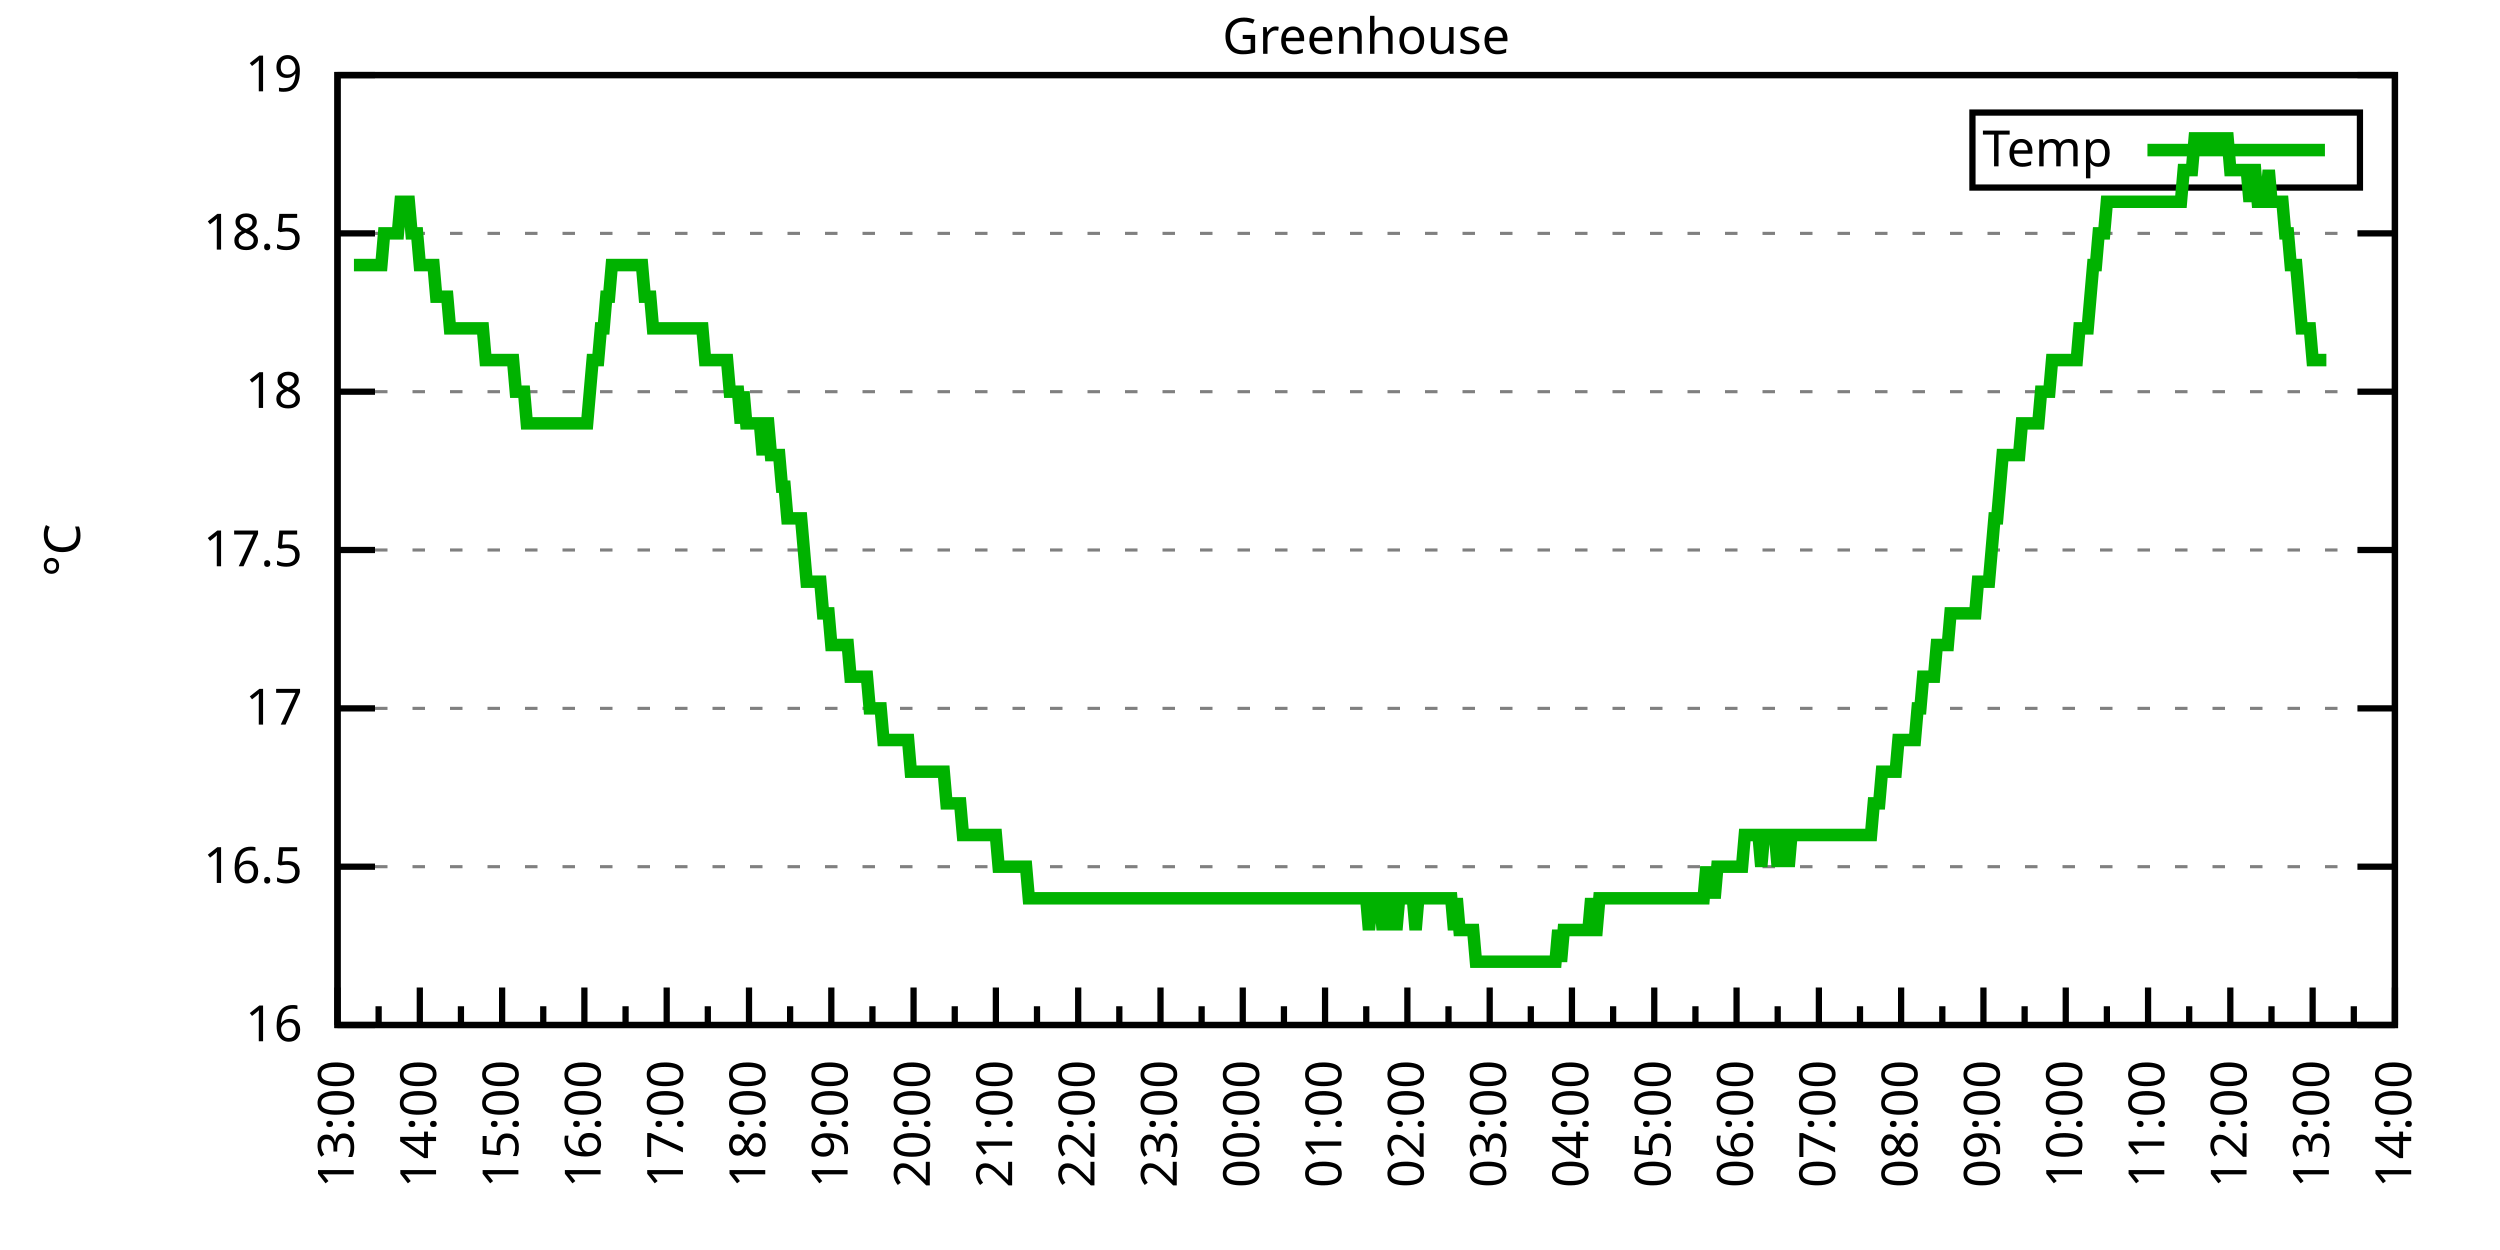
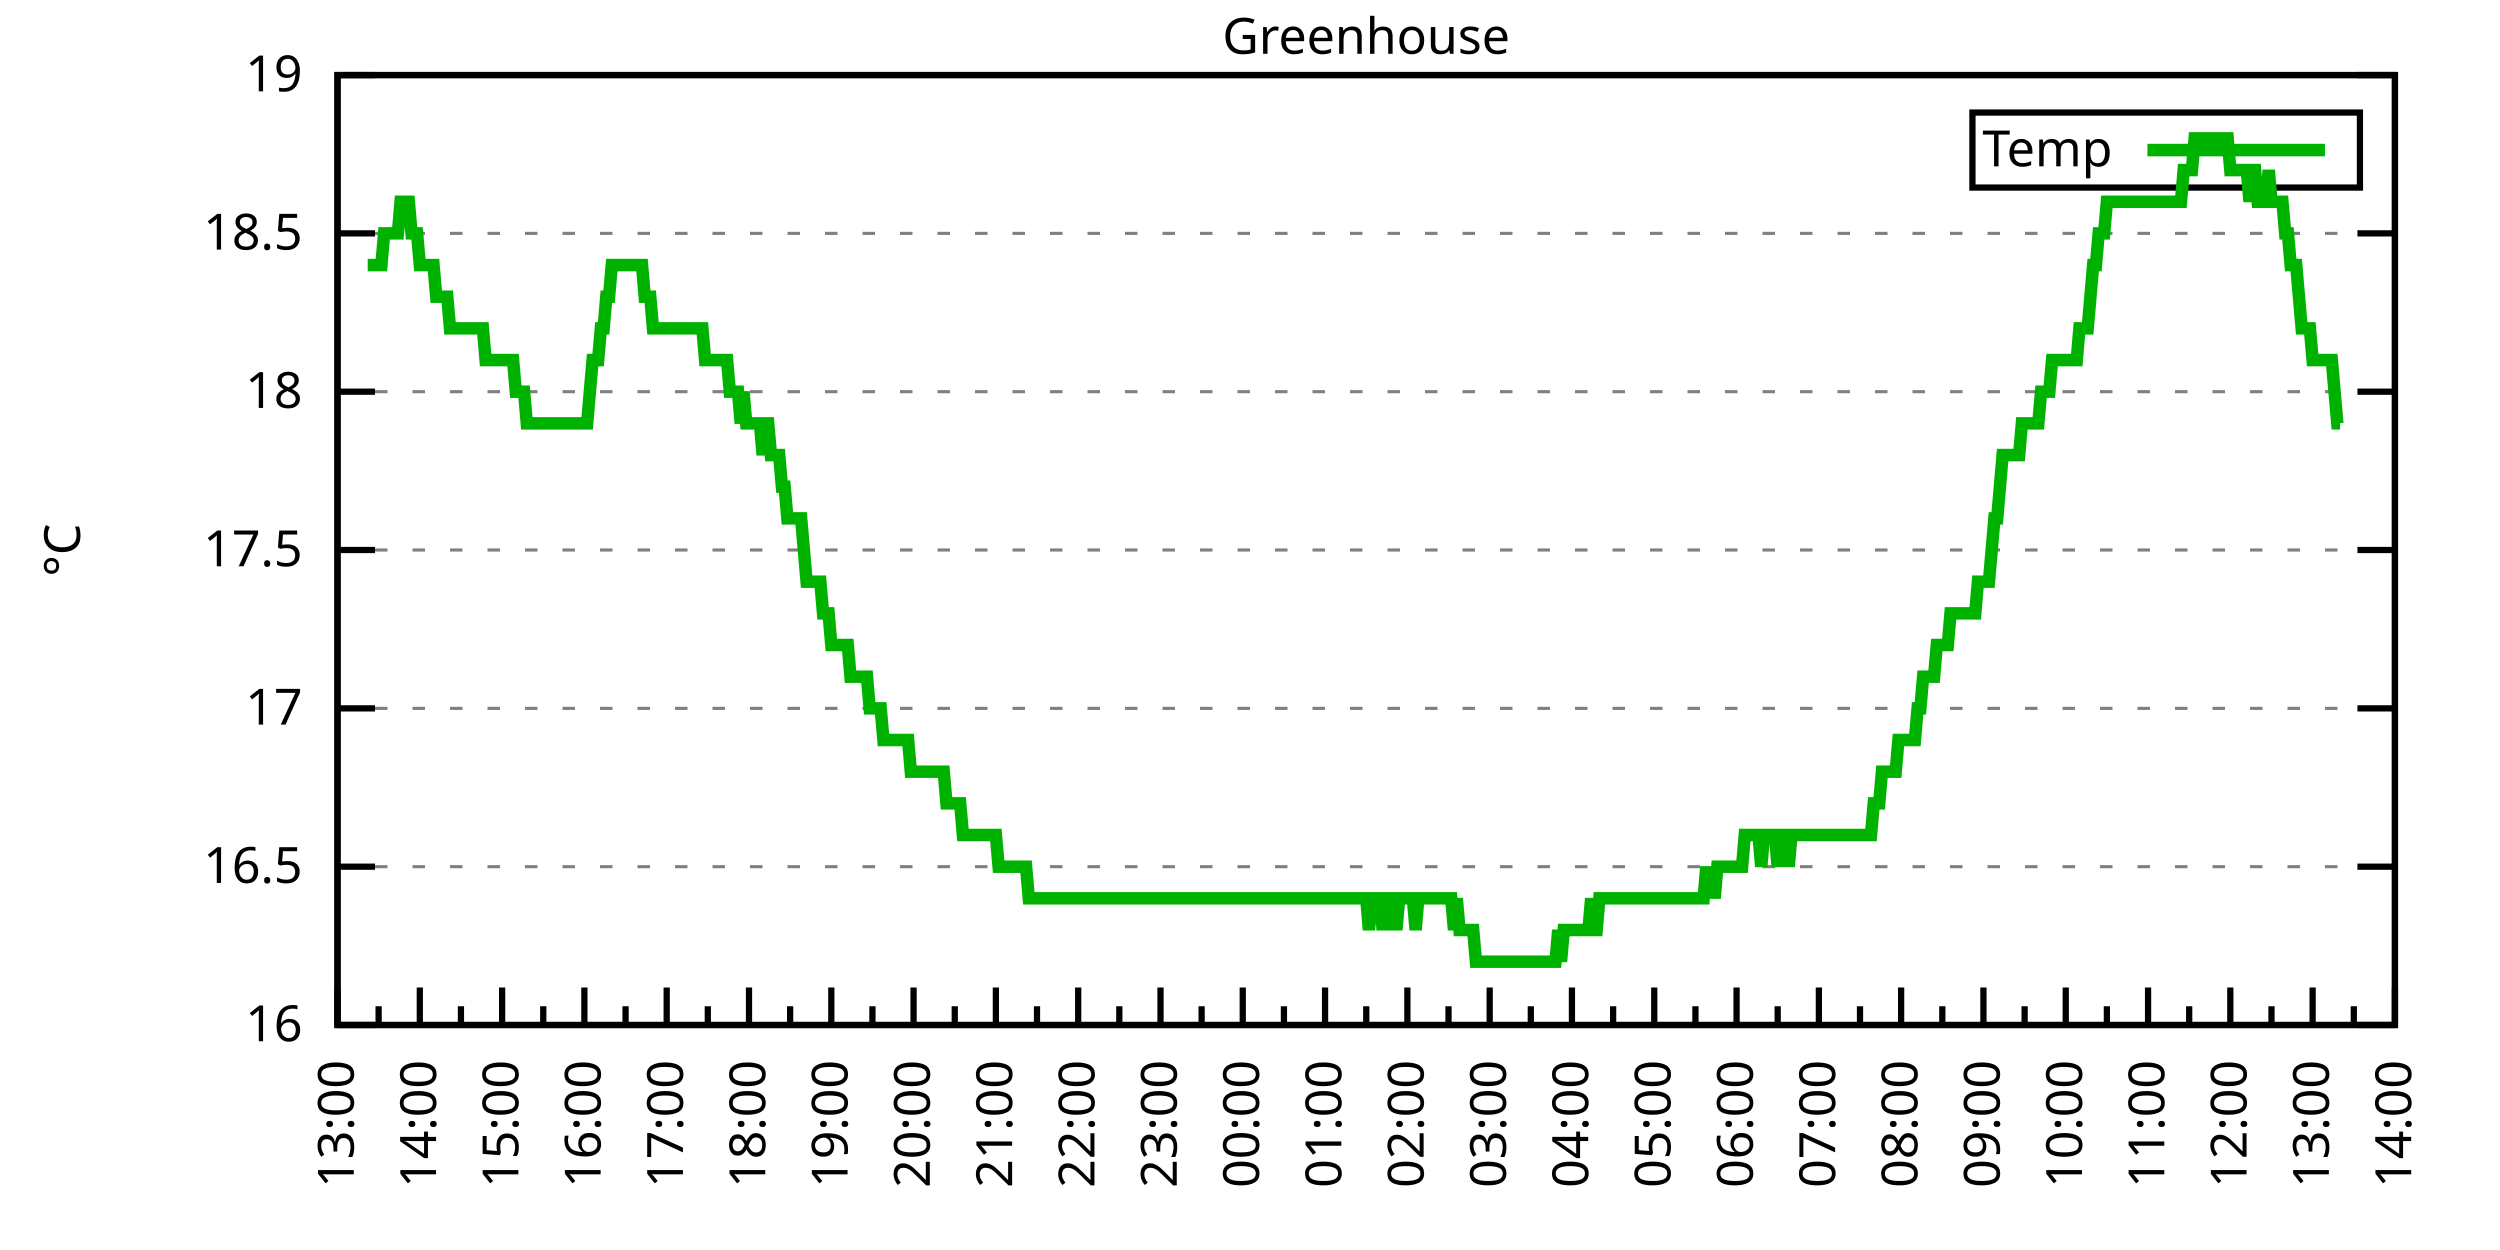
<svg xmlns="http://www.w3.org/2000/svg" xmlns:xlink="http://www.w3.org/1999/xlink" width="400" height="200" viewBox="0 0 400 200">
  <g id="gnuplot_canvas">
    <rect x="0" y="0" width="400" height="200" fill="none" />
    <defs>
      <circle id="gpDot" r="0.5" stroke-width="0.5" stroke="currentColor" />
      <path id="gpPt0" stroke-width="0.333" stroke="currentColor" d="M-1,0 h2 M0,-1 v2" />
      <path id="gpPt1" stroke-width="0.333" stroke="currentColor" d="M-1,-1 L1,1 M1,-1 L-1,1" />
      <path id="gpPt2" stroke-width="0.333" stroke="currentColor" d="M-1,0 L1,0 M0,-1 L0,1 M-1,-1 L1,1 M-1,1 L1,-1" />
      <rect id="gpPt3" stroke-width="0.333" stroke="currentColor" x="-1" y="-1" width="2" height="2" />
      <rect id="gpPt4" stroke-width="0.333" stroke="currentColor" fill="currentColor" x="-1" y="-1" width="2" height="2" />
      <circle id="gpPt5" stroke-width="0.333" stroke="currentColor" cx="0" cy="0" r="1" />
      <use xlink:href="#gpPt5" id="gpPt6" fill="currentColor" stroke="none" />
      <path id="gpPt7" stroke-width="0.333" stroke="currentColor" d="M0,-1.33 L-1.33,0.67 L1.33,0.67 z" />
      <use xlink:href="#gpPt7" id="gpPt8" fill="currentColor" stroke="none" />
      <use xlink:href="#gpPt7" id="gpPt9" stroke="currentColor" transform="rotate(180)" />
      <use xlink:href="#gpPt9" id="gpPt10" fill="currentColor" stroke="none" />
      <use xlink:href="#gpPt3" id="gpPt11" stroke="currentColor" transform="rotate(45)" />
      <use xlink:href="#gpPt11" id="gpPt12" fill="currentColor" stroke="none" />
      <path id="gpPt13" stroke-width="0.333" stroke="currentColor" d="M0,1.330 L1.265,0.411 L0.782,-1.067 L-0.782,-1.076 L-1.265,0.411 z" />
      <use xlink:href="#gpPt13" id="gpPt14" fill="currentColor" stroke="none" />
      <filter id="textbox" filterUnits="objectBoundingBox" x="0" y="0" height="1" width="1">
        <feFlood flood-color="white" flood-opacity="1" result="bgnd" />
        <feComposite in="SourceGraphic" in2="bgnd" operator="atop" />
      </filter>
      <filter id="greybox" filterUnits="objectBoundingBox" x="0" y="0" height="1" width="1">
        <feFlood flood-color="lightgrey" flood-opacity="1" result="grey" />
        <feComposite in="SourceGraphic" in2="grey" operator="atop" />
      </filter>
    </defs>
    <g fill="none" color="white" stroke="currentColor" stroke-width="1.00" stroke-linecap="butt" stroke-linejoin="miter">
</g>
    <g fill="none" color="black" stroke="currentColor" stroke-width="1.00" stroke-linecap="butt" stroke-linejoin="miter">
      <g stroke="none" shape-rendering="crispEdges">
        <polygon fill="rgb(255, 255, 255)" points="54.00,164.00 383.18,164.00 383.18,12.02 54.00,12.02 " />
      </g>
    </g>
    <g fill="none" color="black" stroke="currentColor" stroke-width="1.00" stroke-linecap="butt" stroke-linejoin="miter">
</g>
    <g fill="none" color="black" stroke="black" stroke-width="0.50" stroke-linecap="butt" stroke-linejoin="miter">
</g>
    <g fill="none" color="gray" stroke="currentColor" stroke-width="0.50" stroke-linecap="butt" stroke-linejoin="miter">
      <path stroke="gray" stroke-dasharray="2,4" class="gridline" d="M54.00,164.00 L383.19,164.00  " />
    </g>
    <g fill="none" color="gray" stroke="gray" stroke-width="1.00" stroke-linecap="butt" stroke-linejoin="miter">
</g>
    <g fill="none" color="black" stroke="currentColor" stroke-width="1.00" stroke-linecap="butt" stroke-linejoin="miter">
      <path stroke="black" d="M54.00,164.00 L60.00,164.00 M383.19,164.00 L377.19,164.00  " />
      <g transform="translate(48.40,166.60)" stroke="none" fill="black" font-family="Sans" font-size="8.00" text-anchor="end">
        <text>
          <tspan font-family="Sans"> 16</tspan>
        </text>
      </g>
    </g>
    <g fill="none" color="black" stroke="currentColor" stroke-width="1.00" stroke-linecap="butt" stroke-linejoin="miter">
</g>
    <g fill="none" color="black" stroke="black" stroke-width="0.50" stroke-linecap="butt" stroke-linejoin="miter">
</g>
    <g fill="none" color="gray" stroke="currentColor" stroke-width="0.50" stroke-linecap="butt" stroke-linejoin="miter">
      <path stroke="gray" stroke-dasharray="2,4" class="gridline" d="M54.00,138.67 L383.19,138.67  " />
    </g>
    <g fill="none" color="gray" stroke="gray" stroke-width="1.00" stroke-linecap="butt" stroke-linejoin="miter">
</g>
    <g fill="none" color="black" stroke="currentColor" stroke-width="1.00" stroke-linecap="butt" stroke-linejoin="miter">
      <path stroke="black" d="M54.00,138.67 L60.00,138.67 M383.19,138.67 L377.19,138.67  " />
      <g transform="translate(48.40,141.27)" stroke="none" fill="black" font-family="Sans" font-size="8.00" text-anchor="end">
        <text>
          <tspan font-family="Sans"> 16.5</tspan>
        </text>
      </g>
    </g>
    <g fill="none" color="black" stroke="currentColor" stroke-width="1.00" stroke-linecap="butt" stroke-linejoin="miter">
</g>
    <g fill="none" color="black" stroke="black" stroke-width="0.50" stroke-linecap="butt" stroke-linejoin="miter">
</g>
    <g fill="none" color="gray" stroke="currentColor" stroke-width="0.50" stroke-linecap="butt" stroke-linejoin="miter">
      <path stroke="gray" stroke-dasharray="2,4" class="gridline" d="M54.00,113.34 L383.19,113.34  " />
    </g>
    <g fill="none" color="gray" stroke="gray" stroke-width="1.00" stroke-linecap="butt" stroke-linejoin="miter">
</g>
    <g fill="none" color="black" stroke="currentColor" stroke-width="1.00" stroke-linecap="butt" stroke-linejoin="miter">
      <path stroke="black" d="M54.00,113.34 L60.00,113.34 M383.19,113.34 L377.19,113.34  " />
      <g transform="translate(48.40,115.94)" stroke="none" fill="black" font-family="Sans" font-size="8.00" text-anchor="end">
        <text>
          <tspan font-family="Sans"> 17</tspan>
        </text>
      </g>
    </g>
    <g fill="none" color="black" stroke="currentColor" stroke-width="1.00" stroke-linecap="butt" stroke-linejoin="miter">
</g>
    <g fill="none" color="black" stroke="black" stroke-width="0.50" stroke-linecap="butt" stroke-linejoin="miter">
</g>
    <g fill="none" color="gray" stroke="currentColor" stroke-width="0.50" stroke-linecap="butt" stroke-linejoin="miter">
      <path stroke="gray" stroke-dasharray="2,4" class="gridline" d="M54.00,88.00 L383.19,88.00  " />
    </g>
    <g fill="none" color="gray" stroke="gray" stroke-width="1.00" stroke-linecap="butt" stroke-linejoin="miter">
</g>
    <g fill="none" color="black" stroke="currentColor" stroke-width="1.00" stroke-linecap="butt" stroke-linejoin="miter">
      <path stroke="black" d="M54.00,88.00 L60.00,88.00 M383.19,88.00 L377.19,88.00  " />
      <g transform="translate(48.40,90.60)" stroke="none" fill="black" font-family="Sans" font-size="8.00" text-anchor="end">
        <text>
          <tspan font-family="Sans"> 17.5</tspan>
        </text>
      </g>
    </g>
    <g fill="none" color="black" stroke="currentColor" stroke-width="1.00" stroke-linecap="butt" stroke-linejoin="miter">
</g>
    <g fill="none" color="black" stroke="black" stroke-width="0.50" stroke-linecap="butt" stroke-linejoin="miter">
</g>
    <g fill="none" color="gray" stroke="currentColor" stroke-width="0.50" stroke-linecap="butt" stroke-linejoin="miter">
      <path stroke="gray" stroke-dasharray="2,4" class="gridline" d="M54.00,62.67 L383.19,62.67  " />
    </g>
    <g fill="none" color="gray" stroke="gray" stroke-width="1.00" stroke-linecap="butt" stroke-linejoin="miter">
</g>
    <g fill="none" color="black" stroke="currentColor" stroke-width="1.00" stroke-linecap="butt" stroke-linejoin="miter">
      <path stroke="black" d="M54.00,62.67 L60.00,62.67 M383.19,62.67 L377.19,62.67  " />
      <g transform="translate(48.40,65.27)" stroke="none" fill="black" font-family="Sans" font-size="8.00" text-anchor="end">
        <text>
          <tspan font-family="Sans"> 18</tspan>
        </text>
      </g>
    </g>
    <g fill="none" color="black" stroke="currentColor" stroke-width="1.00" stroke-linecap="butt" stroke-linejoin="miter">
</g>
    <g fill="none" color="black" stroke="black" stroke-width="0.50" stroke-linecap="butt" stroke-linejoin="miter">
</g>
    <g fill="none" color="gray" stroke="currentColor" stroke-width="0.50" stroke-linecap="butt" stroke-linejoin="miter">
      <path stroke="gray" stroke-dasharray="2,4" class="gridline" d="M54.00,37.34 L383.19,37.34  " />
    </g>
    <g fill="none" color="gray" stroke="gray" stroke-width="1.00" stroke-linecap="butt" stroke-linejoin="miter">
</g>
    <g fill="none" color="black" stroke="currentColor" stroke-width="1.00" stroke-linecap="butt" stroke-linejoin="miter">
      <path stroke="black" d="M54.00,37.34 L60.00,37.34 M383.19,37.34 L377.19,37.34  " />
      <g transform="translate(48.40,39.94)" stroke="none" fill="black" font-family="Sans" font-size="8.00" text-anchor="end">
        <text>
          <tspan font-family="Sans"> 18.5</tspan>
        </text>
      </g>
    </g>
    <g fill="none" color="black" stroke="currentColor" stroke-width="1.00" stroke-linecap="butt" stroke-linejoin="miter">
</g>
    <g fill="none" color="black" stroke="black" stroke-width="0.50" stroke-linecap="butt" stroke-linejoin="miter">
</g>
    <g fill="none" color="gray" stroke="currentColor" stroke-width="0.50" stroke-linecap="butt" stroke-linejoin="miter">
      <path stroke="gray" stroke-dasharray="2,4" class="gridline" d="M54.00,12.01 L383.19,12.01  " />
    </g>
    <g fill="none" color="gray" stroke="gray" stroke-width="1.00" stroke-linecap="butt" stroke-linejoin="miter">
</g>
    <g fill="none" color="black" stroke="currentColor" stroke-width="1.00" stroke-linecap="butt" stroke-linejoin="miter">
      <path stroke="black" d="M54.00,12.01 L60.00,12.01 M383.19,12.01 L377.19,12.01  " />
      <g transform="translate(48.40,14.61)" stroke="none" fill="black" font-family="Sans" font-size="8.00" text-anchor="end">
        <text>
          <tspan font-family="Sans"> 19</tspan>
        </text>
      </g>
    </g>
    <g fill="none" color="black" stroke="currentColor" stroke-width="1.00" stroke-linecap="butt" stroke-linejoin="miter">
      <path stroke="black" d="M54.00,164.00 L54.00,158.00  " />
      <g transform="translate(56.60,169.60) rotate(270)" stroke="none" fill="black" font-family="Sans" font-size="8.00" text-anchor="end">
        <text>
          <tspan font-family="Sans">13:00</tspan>
        </text>
      </g>
    </g>
    <g fill="none" color="black" stroke="currentColor" stroke-width="1.00" stroke-linecap="butt" stroke-linejoin="miter">
      <path stroke="black" d="M60.58,164.00 L60.58,161.00 M67.17,164.00 L67.17,158.00  " />
      <g transform="translate(69.77,169.60) rotate(270)" stroke="none" fill="black" font-family="Sans" font-size="8.00" text-anchor="end">
        <text>
          <tspan font-family="Sans">14:00</tspan>
        </text>
      </g>
    </g>
    <g fill="none" color="black" stroke="currentColor" stroke-width="1.00" stroke-linecap="butt" stroke-linejoin="miter">
      <path stroke="black" d="M73.75,164.00 L73.75,161.00 M80.34,164.00 L80.34,158.00  " />
      <g transform="translate(82.94,169.60) rotate(270)" stroke="none" fill="black" font-family="Sans" font-size="8.00" text-anchor="end">
        <text>
          <tspan font-family="Sans">15:00</tspan>
        </text>
      </g>
    </g>
    <g fill="none" color="black" stroke="currentColor" stroke-width="1.00" stroke-linecap="butt" stroke-linejoin="miter">
      <path stroke="black" d="M86.92,164.00 L86.92,161.00 M93.50,164.00 L93.50,158.00  " />
      <g transform="translate(96.10,169.60) rotate(270)" stroke="none" fill="black" font-family="Sans" font-size="8.00" text-anchor="end">
        <text>
          <tspan font-family="Sans">16:00</tspan>
        </text>
      </g>
    </g>
    <g fill="none" color="black" stroke="currentColor" stroke-width="1.00" stroke-linecap="butt" stroke-linejoin="miter">
      <path stroke="black" d="M100.09,164.00 L100.09,161.00 M106.67,164.00 L106.67,158.00  " />
      <g transform="translate(109.27,169.60) rotate(270)" stroke="none" fill="black" font-family="Sans" font-size="8.00" text-anchor="end">
        <text>
          <tspan font-family="Sans">17:00</tspan>
        </text>
      </g>
    </g>
    <g fill="none" color="black" stroke="currentColor" stroke-width="1.00" stroke-linecap="butt" stroke-linejoin="miter">
      <path stroke="black" d="M113.25,164.00 L113.25,161.00 M119.84,164.00 L119.84,158.00  " />
      <g transform="translate(122.44,169.60) rotate(270)" stroke="none" fill="black" font-family="Sans" font-size="8.00" text-anchor="end">
        <text>
          <tspan font-family="Sans">18:00</tspan>
        </text>
      </g>
    </g>
    <g fill="none" color="black" stroke="currentColor" stroke-width="1.00" stroke-linecap="butt" stroke-linejoin="miter">
      <path stroke="black" d="M126.42,164.00 L126.42,161.00 M133.01,164.00 L133.01,158.00  " />
      <g transform="translate(135.61,169.60) rotate(270)" stroke="none" fill="black" font-family="Sans" font-size="8.00" text-anchor="end">
        <text>
          <tspan font-family="Sans">19:00</tspan>
        </text>
      </g>
    </g>
    <g fill="none" color="black" stroke="currentColor" stroke-width="1.00" stroke-linecap="butt" stroke-linejoin="miter">
      <path stroke="black" d="M139.59,164.00 L139.59,161.00 M146.17,164.00 L146.17,158.00  " />
      <g transform="translate(148.77,169.60) rotate(270)" stroke="none" fill="black" font-family="Sans" font-size="8.00" text-anchor="end">
        <text>
          <tspan font-family="Sans">20:00</tspan>
        </text>
      </g>
    </g>
    <g fill="none" color="black" stroke="currentColor" stroke-width="1.00" stroke-linecap="butt" stroke-linejoin="miter">
      <path stroke="black" d="M152.76,164.00 L152.76,161.00 M159.34,164.00 L159.34,158.00  " />
      <g transform="translate(161.94,169.60) rotate(270)" stroke="none" fill="black" font-family="Sans" font-size="8.00" text-anchor="end">
        <text>
          <tspan font-family="Sans">21:00</tspan>
        </text>
      </g>
    </g>
    <g fill="none" color="black" stroke="currentColor" stroke-width="1.00" stroke-linecap="butt" stroke-linejoin="miter">
      <path stroke="black" d="M165.92,164.00 L165.92,161.00 M172.51,164.00 L172.51,158.00  " />
      <g transform="translate(175.11,169.60) rotate(270)" stroke="none" fill="black" font-family="Sans" font-size="8.00" text-anchor="end">
        <text>
          <tspan font-family="Sans">22:00</tspan>
        </text>
      </g>
    </g>
    <g fill="none" color="black" stroke="currentColor" stroke-width="1.00" stroke-linecap="butt" stroke-linejoin="miter">
      <path stroke="black" d="M179.09,164.00 L179.09,161.00 M185.68,164.00 L185.68,158.00  " />
      <g transform="translate(188.28,169.60) rotate(270)" stroke="none" fill="black" font-family="Sans" font-size="8.00" text-anchor="end">
        <text>
          <tspan font-family="Sans">23:00</tspan>
        </text>
      </g>
    </g>
    <g fill="none" color="black" stroke="currentColor" stroke-width="1.00" stroke-linecap="butt" stroke-linejoin="miter">
      <path stroke="black" d="M192.26,164.00 L192.26,161.00 M198.84,164.00 L198.84,158.00  " />
      <g transform="translate(201.44,169.60) rotate(270)" stroke="none" fill="black" font-family="Sans" font-size="8.00" text-anchor="end">
        <text>
          <tspan font-family="Sans">00:00</tspan>
        </text>
      </g>
    </g>
    <g fill="none" color="black" stroke="currentColor" stroke-width="1.00" stroke-linecap="butt" stroke-linejoin="miter">
      <path stroke="black" d="M205.43,164.00 L205.43,161.00 M212.01,164.00 L212.01,158.00  " />
      <g transform="translate(214.61,169.60) rotate(270)" stroke="none" fill="black" font-family="Sans" font-size="8.00" text-anchor="end">
        <text>
          <tspan font-family="Sans">01:00</tspan>
        </text>
      </g>
    </g>
    <g fill="none" color="black" stroke="currentColor" stroke-width="1.00" stroke-linecap="butt" stroke-linejoin="miter">
      <path stroke="black" d="M218.60,164.00 L218.60,161.00 M225.18,164.00 L225.18,158.00  " />
      <g transform="translate(227.78,169.60) rotate(270)" stroke="none" fill="black" font-family="Sans" font-size="8.00" text-anchor="end">
        <text>
          <tspan font-family="Sans">02:00</tspan>
        </text>
      </g>
    </g>
    <g fill="none" color="black" stroke="currentColor" stroke-width="1.00" stroke-linecap="butt" stroke-linejoin="miter">
      <path stroke="black" d="M231.76,164.00 L231.76,161.00 M238.35,164.00 L238.35,158.00  " />
      <g transform="translate(240.95,169.60) rotate(270)" stroke="none" fill="black" font-family="Sans" font-size="8.00" text-anchor="end">
        <text>
          <tspan font-family="Sans">03:00</tspan>
        </text>
      </g>
    </g>
    <g fill="none" color="black" stroke="currentColor" stroke-width="1.00" stroke-linecap="butt" stroke-linejoin="miter">
      <path stroke="black" d="M244.93,164.00 L244.93,161.00 M251.51,164.00 L251.51,158.00  " />
      <g transform="translate(254.11,169.60) rotate(270)" stroke="none" fill="black" font-family="Sans" font-size="8.00" text-anchor="end">
        <text>
          <tspan font-family="Sans">04:00</tspan>
        </text>
      </g>
    </g>
    <g fill="none" color="black" stroke="currentColor" stroke-width="1.00" stroke-linecap="butt" stroke-linejoin="miter">
      <path stroke="black" d="M258.10,164.00 L258.10,161.00 M264.68,164.00 L264.68,158.00  " />
      <g transform="translate(267.28,169.60) rotate(270)" stroke="none" fill="black" font-family="Sans" font-size="8.00" text-anchor="end">
        <text>
          <tspan font-family="Sans">05:00</tspan>
        </text>
      </g>
    </g>
    <g fill="none" color="black" stroke="currentColor" stroke-width="1.00" stroke-linecap="butt" stroke-linejoin="miter">
      <path stroke="black" d="M271.27,164.00 L271.27,161.00 M277.85,164.00 L277.85,158.00  " />
      <g transform="translate(280.45,169.60) rotate(270)" stroke="none" fill="black" font-family="Sans" font-size="8.00" text-anchor="end">
        <text>
          <tspan font-family="Sans">06:00</tspan>
        </text>
      </g>
    </g>
    <g fill="none" color="black" stroke="currentColor" stroke-width="1.00" stroke-linecap="butt" stroke-linejoin="miter">
      <path stroke="black" d="M284.43,164.00 L284.43,161.00 M291.02,164.00 L291.02,158.00  " />
      <g transform="translate(293.62,169.60) rotate(270)" stroke="none" fill="black" font-family="Sans" font-size="8.00" text-anchor="end">
        <text>
          <tspan font-family="Sans">07:00</tspan>
        </text>
      </g>
    </g>
    <g fill="none" color="black" stroke="currentColor" stroke-width="1.00" stroke-linecap="butt" stroke-linejoin="miter">
      <path stroke="black" d="M297.60,164.00 L297.60,161.00 M304.18,164.00 L304.18,158.00  " />
      <g transform="translate(306.78,169.60) rotate(270)" stroke="none" fill="black" font-family="Sans" font-size="8.00" text-anchor="end">
        <text>
          <tspan font-family="Sans">08:00</tspan>
        </text>
      </g>
    </g>
    <g fill="none" color="black" stroke="currentColor" stroke-width="1.00" stroke-linecap="butt" stroke-linejoin="miter">
      <path stroke="black" d="M310.77,164.00 L310.77,161.00 M317.35,164.00 L317.35,158.00  " />
      <g transform="translate(319.95,169.60) rotate(270)" stroke="none" fill="black" font-family="Sans" font-size="8.00" text-anchor="end">
        <text>
          <tspan font-family="Sans">09:00</tspan>
        </text>
      </g>
    </g>
    <g fill="none" color="black" stroke="currentColor" stroke-width="1.00" stroke-linecap="butt" stroke-linejoin="miter">
      <path stroke="black" d="M323.94,164.00 L323.94,161.00 M330.52,164.00 L330.52,158.00  " />
      <g transform="translate(333.12,169.60) rotate(270)" stroke="none" fill="black" font-family="Sans" font-size="8.00" text-anchor="end">
        <text>
          <tspan font-family="Sans">10:00</tspan>
        </text>
      </g>
    </g>
    <g fill="none" color="black" stroke="currentColor" stroke-width="1.00" stroke-linecap="butt" stroke-linejoin="miter">
      <path stroke="black" d="M337.10,164.00 L337.10,161.00 M343.69,164.00 L343.69,158.00  " />
      <g transform="translate(346.29,169.60) rotate(270)" stroke="none" fill="black" font-family="Sans" font-size="8.00" text-anchor="end">
        <text>
          <tspan font-family="Sans">11:00</tspan>
        </text>
      </g>
    </g>
    <g fill="none" color="black" stroke="currentColor" stroke-width="1.00" stroke-linecap="butt" stroke-linejoin="miter">
      <path stroke="black" d="M350.27,164.00 L350.27,161.00 M356.85,164.00 L356.85,158.00  " />
      <g transform="translate(359.45,169.60) rotate(270)" stroke="none" fill="black" font-family="Sans" font-size="8.00" text-anchor="end">
        <text>
          <tspan font-family="Sans">12:00</tspan>
        </text>
      </g>
    </g>
    <g fill="none" color="black" stroke="currentColor" stroke-width="1.00" stroke-linecap="butt" stroke-linejoin="miter">
      <path stroke="black" d="M363.44,164.00 L363.44,161.00 M370.02,164.00 L370.02,158.00  " />
      <g transform="translate(372.62,169.60) rotate(270)" stroke="none" fill="black" font-family="Sans" font-size="8.00" text-anchor="end">
        <text>
          <tspan font-family="Sans">13:00</tspan>
        </text>
      </g>
    </g>
    <g fill="none" color="black" stroke="currentColor" stroke-width="1.00" stroke-linecap="butt" stroke-linejoin="miter">
      <path stroke="black" d="M376.61,164.00 L376.61,161.00 M383.19,164.00 L383.19,158.00  " />
      <g transform="translate(385.79,169.60) rotate(270)" stroke="none" fill="black" font-family="Sans" font-size="8.00" text-anchor="end">
        <text>
          <tspan font-family="Sans">14:00</tspan>
        </text>
      </g>
    </g>
    <g fill="none" color="black" stroke="currentColor" stroke-width="1.00" stroke-linecap="butt" stroke-linejoin="miter">
</g>
    <g fill="none" color="black" stroke="currentColor" stroke-width="1.00" stroke-linecap="butt" stroke-linejoin="miter">
      <path stroke="black" d="M54.00,12.01 L54.00,164.00 L383.19,164.00 L383.19,12.01 L54.00,12.01 Z  " />
    </g>
    <g fill="none" color="black" stroke="currentColor" stroke-width="1.00" stroke-linecap="butt" stroke-linejoin="miter">
      <g transform="translate(12.80,88.01) rotate(270)" stroke="none" fill="black" font-family="Sans" font-size="8.00" text-anchor="middle">
        <text>
          <tspan font-family="Sans">°C</tspan>
        </text>
      </g>
    </g>
    <g fill="none" color="black" stroke="currentColor" stroke-width="1.00" stroke-linecap="butt" stroke-linejoin="miter">
</g>
    <g fill="none" color="black" stroke="currentColor" stroke-width="1.00" stroke-linecap="butt" stroke-linejoin="miter">
      <path stroke="black" d="M315.59,30.01 L315.59,18.01 L377.59,18.01 L377.59,30.01 L315.59,30.01 Z  " />
    </g>
    <g id="Greenhouse_plot_1">
      <g fill="none" color="white" stroke="black" stroke-width="2.00" stroke-linecap="butt" stroke-linejoin="miter">
</g>
      <g fill="none" color="black" stroke="currentColor" stroke-width="2.00" stroke-linecap="butt" stroke-linejoin="miter">
        <g transform="translate(337.99,26.61)" stroke="none" fill="black" font-family="Sans" font-size="8.00" text-anchor="end">
          <text>
            <tspan font-family="Sans">Temp</tspan>
          </text>
        </g>
      </g>
      <g fill="none" color="black" stroke="currentColor" stroke-width="2.00" stroke-linecap="butt" stroke-linejoin="miter">
-         <path stroke="rgb(  0, 178,   0)" d="M343.59,24.01 L371.99,24.01 M56.63,42.41 L57.07,42.41 L57.51,42.41 L57.95,42.41 L58.39,42.41 L58.83,42.41   L59.27,42.41 L59.71,42.41 L60.14,42.41 L60.58,42.41 L61.02,42.41 L61.46,37.34 L61.90,37.34 L62.34,37.34   L62.78,37.34 L63.22,37.34 L63.66,37.34 L64.10,32.28 L64.53,32.28 L64.97,32.28 L65.41,32.28 L65.85,37.34   L66.29,37.34 L66.73,37.34 L67.17,42.41 L67.61,42.41 L68.05,42.41 L68.48,42.41 L68.92,42.41 L69.36,42.41   L69.80,47.47 L70.24,47.47 L70.68,47.47 L71.12,47.47 L71.56,47.47 L72.00,52.54 L72.43,52.54 L72.87,52.54   L73.31,52.54 L73.75,52.54 L74.19,52.54 L74.63,52.54 L75.07,52.54 L75.51,52.54 L75.95,52.54 L76.38,52.54   L76.82,52.54 L77.26,52.54 L77.70,57.61 L78.14,57.61 L78.58,57.61 L79.02,57.61 L79.46,57.61 L79.90,57.61   L80.34,57.61 L80.77,57.61 L81.21,57.61 L81.65,57.61 L82.09,57.61 L82.53,62.67 L82.97,62.67 L83.41,62.67   L83.85,62.67 L84.29,67.74 L84.72,67.74 L85.16,67.74 L85.60,67.74 L86.04,67.74 L86.48,67.74 L86.92,67.74   L87.36,67.74 L87.80,67.74 L88.24,67.74 L88.67,67.74 L89.11,67.74 L89.55,67.74 L89.99,67.74 L90.43,67.74   L90.87,67.74 L91.31,67.74 L91.75,67.74 L92.19,67.74 L92.62,67.74 L93.06,67.74 L93.50,67.74 L93.94,67.74   L94.38,62.67 L94.82,57.61 L95.26,57.61 L95.70,57.61 L96.14,52.54 L96.58,52.54 L97.01,47.47 L97.45,47.47   L97.89,42.41 L98.33,42.41 L98.77,42.41 L99.21,42.41 L99.65,42.41 L100.09,42.41 L100.53,42.41 L100.96,42.41   L101.40,42.41 L101.84,42.41 L102.28,42.41 L102.72,42.41 L103.16,47.47 L103.60,47.47 L104.04,47.47 L104.48,52.54   L104.91,52.54 L105.35,52.54 L105.79,52.54 L106.23,52.54 L106.67,52.54 L107.11,52.54 L107.55,52.54 L107.99,52.54   L108.43,52.54 L108.87,52.54 L109.30,52.54 L109.74,52.54 L110.18,52.54 L110.62,52.54 L111.06,52.54 L111.50,52.54   L111.94,52.54 L112.38,52.54 L112.82,57.61 L113.25,57.61 L113.69,57.61 L114.13,57.61 L114.57,57.61 L115.01,57.61   L115.45,57.61 L115.89,57.61 L116.33,57.61 L116.77,62.67 L117.20,62.67 L117.64,62.67 L118.08,62.67 L118.52,67.74   L118.96,62.67 L119.40,67.74 L119.84,67.74 L120.28,67.74 L120.72,67.74 L121.15,67.74 L121.59,67.74 L122.03,72.81   L122.47,67.74 L122.91,67.74 L123.35,72.81 L123.79,72.81 L124.23,72.81 L124.67,72.81 L125.11,77.87 L125.54,77.87   L125.98,82.94 L126.42,82.94 L126.86,82.94 L127.30,82.94 L127.74,82.94 L128.18,82.94 L128.62,88.00 L129.06,93.07   L129.49,93.07 L129.93,93.07 L130.37,93.07 L130.81,93.07 L131.25,93.07 L131.69,98.14 L132.13,98.14 L132.57,98.14   L133.01,103.20 L133.44,103.20 L133.88,103.20 L134.32,103.20 L134.76,103.20 L135.20,103.20 L135.64,103.20 L136.08,108.27   L136.52,108.27 L136.96,108.27 L137.39,108.27 L137.83,108.27 L138.27,108.27 L138.71,108.27 L139.15,113.34 L139.59,113.34   L140.03,113.34 L140.47,113.34 L140.91,113.34 L141.35,118.40 L141.78,118.40 L142.22,118.40 L142.66,118.40 L143.10,118.40   L143.54,118.40 L143.98,118.40 L144.42,118.40 L144.86,118.40 L145.30,118.40 L145.73,123.47 L146.17,123.47 L146.61,123.47   L147.05,123.47 L147.49,123.47 L147.93,123.47 L148.37,123.47 L148.81,123.47 L149.25,123.47 L149.68,123.47 L150.12,123.47   L150.56,123.47 L151.00,123.47 L151.44,128.54 L151.88,128.54 L152.32,128.54 L152.76,128.54 L153.20,128.54 L153.63,128.54   L154.07,133.60 L154.51,133.60 L154.95,133.60 L155.39,133.60 L155.83,133.60 L156.27,133.60 L156.71,133.60 L157.15,133.60   L157.59,133.60 L158.02,133.60 L158.46,133.60 L158.90,133.60 L159.34,133.60 L159.78,138.67 L160.22,138.67 L160.66,138.67   L161.10,138.67 L161.54,138.67 L161.97,138.67 L162.41,138.67 L162.85,138.67 L163.29,138.67 L163.73,138.67 L164.17,138.67   L164.61,143.73 L165.05,143.73 L165.49,143.73 L165.92,143.73 L166.36,143.73 L166.80,143.73 L167.24,143.73 L167.68,143.73   L168.12,143.73 L168.56,143.73 L169.00,143.73 L169.44,143.73 L169.87,143.73 L170.31,143.73 L170.75,143.73 L171.19,143.73   L171.63,143.73 L172.07,143.73 L172.51,143.73 L172.95,143.73 L173.39,143.73 L173.83,143.73 L174.26,143.73 L174.70,143.73   L175.14,143.73 L175.58,143.73 L176.02,143.73 L176.46,143.73 L176.90,143.73 L177.34,143.73 L177.78,143.73 L178.21,143.73   L178.65,143.73 L179.09,143.73 L179.53,143.73 L179.97,143.73 L180.41,143.73 L180.85,143.73 L181.29,143.73 L181.73,143.73   L182.16,143.73 L182.60,143.73 L183.04,143.73 L183.48,143.73 L183.92,143.73 L184.36,143.73 L184.80,143.73 L185.24,143.73   L185.68,143.73 L186.11,143.73 L186.55,143.73 L186.99,143.73 L187.43,143.73 L187.87,143.73 L188.31,143.73 L188.75,143.73   L189.19,143.73 L189.63,143.73 L190.07,143.73 L190.50,143.73 L190.94,143.73 L191.38,143.73 L191.82,143.73 L192.26,143.73   L192.70,143.73 L193.14,143.73 L193.58,143.73 L194.02,143.73 L194.45,143.73 L194.89,143.73 L195.33,143.73 L195.77,143.73   L196.21,143.73 L196.65,143.73 L197.09,143.73 L197.53,143.73 L197.97,143.73 L198.40,143.73 L198.84,143.73 L199.28,143.73   L199.72,143.73 L200.16,143.73 L200.60,143.73 L201.04,143.73 L201.48,143.73 L201.92,143.73 L202.35,143.73 L202.79,143.73   L203.23,143.73 L203.67,143.73 L204.11,143.73 L204.55,143.73 L204.99,143.73 L205.43,143.73 L205.87,143.73 L206.31,143.73   L206.74,143.73 L207.18,143.73 L207.62,143.73 L208.06,143.73 L208.50,143.73 L208.94,143.73 L209.38,143.73 L209.82,143.73   L210.26,143.73 L210.69,143.73 L211.13,143.73 L211.57,143.73 L212.01,143.73 L212.45,143.73 L212.89,143.73 L213.33,143.73   L213.77,143.73 L214.21,143.73 L214.64,143.73 L215.08,143.73 L215.52,143.73 L215.96,143.73 L216.40,143.73 L216.84,143.73   L217.28,143.73 L217.72,143.73 L218.16,143.73 L218.60,143.73 L219.03,148.80 L219.47,143.73 L219.91,143.73 L220.35,143.73   L220.79,143.73 L221.23,148.80 L221.67,143.73 L222.11,143.73 L222.55,148.80 L222.98,143.73 L223.42,148.80 L223.86,143.73   L224.30,143.73 L224.74,143.73 L225.18,143.73 L225.62,143.73 L226.06,143.73 L226.50,148.80 L226.93,143.73 L227.37,143.73   L227.81,143.73 L228.25,143.73 L228.69,143.73 L229.13,143.73 L229.57,143.73 L230.01,143.73 L230.45,143.73 L230.88,143.73   L231.32,143.73 L231.76,143.73 L232.20,143.73 L232.64,148.80 L233.08,143.73 L233.52,148.80 L233.96,148.80 L234.40,148.80   L234.84,148.80 L235.27,148.80 L235.71,148.80 L236.15,153.87 L236.59,153.87 L237.03,153.87 L237.47,153.87 L237.91,153.87   L238.35,153.87 L238.79,153.87 L239.22,153.87 L239.66,153.87 L240.10,153.87 L240.54,153.87 L240.98,153.87 L241.42,153.87   L241.86,153.87 L242.30,153.87 L242.74,153.87 L243.17,153.87 L243.61,153.87 L244.05,153.87 L244.49,153.87 L244.93,153.87   L245.37,153.87 L245.81,153.87 L246.25,153.87 L246.69,153.87 L247.12,153.87 L247.56,153.87 L248.00,153.87 L248.44,153.87   L248.88,153.87 L249.32,148.80 L249.76,153.87 L250.20,148.80 L250.64,148.80 L251.08,148.80 L251.51,148.80 L251.95,148.80   L252.39,148.80 L252.83,148.80 L253.27,148.80 L253.71,148.80 L254.15,148.80 L254.59,143.73 L255.03,148.80 L255.46,148.80   L255.90,143.73 L256.34,143.73 L256.78,143.73 L257.22,143.73 L257.66,143.73 L258.10,143.73 L258.54,143.73 L258.98,143.73   L259.41,143.73 L259.85,143.73 L260.29,143.73 L260.73,143.73 L261.17,143.73 L261.61,143.73 L262.05,143.73 L262.49,143.73   L262.93,143.73 L263.36,143.73 L263.80,143.73 L264.24,143.73 L264.68,143.73 L265.12,143.73 L265.56,143.73 L266.00,143.73   L266.44,143.73 L266.88,143.73 L267.32,143.73 L267.75,143.73 L268.19,143.73 L268.63,143.73 L269.07,143.73 L269.51,143.73   L269.95,143.73 L270.39,143.73 L270.83,143.73 L271.27,143.73 L271.70,143.73 L272.14,143.73 L272.58,143.73 L273.02,138.67   L273.46,143.73 L273.90,138.67 L274.34,143.73 L274.78,138.67 L275.22,138.67 L275.65,138.67 L276.09,138.67 L276.53,138.67   L276.97,138.67 L277.41,138.67 L277.85,138.67 L278.29,138.67 L278.73,138.67 L279.17,133.60 L279.60,133.60 L280.04,133.60   L280.48,133.60 L280.92,133.60 L281.36,133.60 L281.80,138.67 L282.24,133.60 L282.68,133.60 L283.12,133.60 L283.56,133.60   L283.99,133.60 L284.43,138.67 L284.87,133.60 L285.31,133.60 L285.75,133.60 L286.19,138.67 L286.63,133.60 L287.07,133.60   L287.51,133.60 L287.94,133.60 L288.38,133.60 L288.82,133.60 L289.26,133.60 L289.70,133.60 L290.14,133.60 L290.58,133.60   L291.02,133.60 L291.46,133.60 L291.89,133.60 L292.33,133.60 L292.77,133.60 L293.21,133.60 L293.65,133.60 L294.09,133.60   L294.53,133.60 L294.97,133.60 L295.41,133.60 L295.84,133.60 L296.28,133.60 L296.72,133.60 L297.16,133.60 L297.60,133.60   L298.04,133.60 L298.48,133.60 L298.92,133.60 L299.36,133.60 L299.80,128.54 L300.23,128.54 L300.67,128.54 L301.11,123.47   L301.55,123.47 L301.99,123.47 L302.43,123.47 L302.87,123.47 L303.31,123.47 L303.75,118.40 L304.18,118.40 L304.62,118.40   L305.06,118.40 L305.50,118.40 L305.94,118.40 L306.38,118.40 L306.82,113.34 L307.26,113.34 L307.70,108.27 L308.13,108.27   L308.57,108.27 L309.01,108.27 L309.45,108.27 L309.89,103.20 L310.33,103.20 L310.77,103.20 L311.21,103.20 L311.65,103.20   L312.08,98.14 L312.52,98.14 L312.96,98.14 L313.40,98.14 L313.84,98.14 L314.28,98.14 L314.72,98.14 L315.16,98.14   L315.60,98.14 L316.04,98.14 L316.47,93.07 L316.91,93.07 L317.35,93.07 L317.79,93.07 L318.23,93.07 L318.67,88.00   L319.11,82.94 L319.55,82.94 L319.99,77.87 L320.42,72.81 L320.86,72.81 L321.30,72.81 L321.74,72.81 L322.18,72.81   L322.62,72.81 L323.06,72.81 L323.50,67.74 L323.94,67.74 L324.37,67.74 L324.81,67.74 L325.25,67.74 L325.69,67.74   L326.13,67.74 L326.57,62.67 L327.01,62.67 L327.45,62.67 L327.89,62.67 L328.33,57.61 L328.76,57.61 L329.20,57.61   L329.64,57.61 L330.08,57.61 L330.52,57.61 L330.96,57.61 L331.40,57.61 L331.84,57.61 L332.28,57.61 L332.71,52.54   L333.15,52.54 L333.59,52.54 L334.03,52.54 L334.47,47.47 L334.91,42.41 L335.35,42.41 L335.79,37.34 L336.23,37.34   L336.66,37.34 L337.10,32.28 L337.54,32.28 L337.98,32.28 L338.42,32.28 L338.86,32.28 L339.30,32.28 L339.74,32.28   L340.18,32.28 L340.61,32.28 L341.05,32.28 L341.49,32.28 L341.93,32.28 L342.37,32.28 L342.81,32.28 L343.25,32.28   L343.69,32.28 L344.13,32.28 L344.57,32.28 L345.00,32.28 L345.44,32.28 L345.88,32.28 L346.32,32.28 L346.76,32.28   L347.20,32.28 L347.64,32.28 L348.08,32.28 L348.52,32.28 L348.95,32.28 L349.39,27.21 L349.83,27.21 L350.27,27.21   L350.71,27.21 L351.15,22.14 L351.59,22.14 L352.03,22.14 L352.47,22.14 L352.90,22.14 L353.34,22.14 L353.78,22.14   L354.22,22.14 L354.66,22.14 L355.10,22.14 L355.54,22.14 L355.98,22.14 L356.42,22.14 L356.85,27.21 L357.29,27.21   L357.73,27.21 L358.17,27.21 L358.61,27.21 L359.05,27.21 L359.49,27.21 L359.93,32.28 L360.37,27.21 L360.81,27.21   L361.24,32.28 L361.68,32.28 L362.12,32.28 L362.56,32.28 L363.00,27.21 L363.44,32.28 L363.88,32.28 L364.32,32.28   L364.76,32.28 L365.19,32.28 L365.63,37.34 L366.07,37.34 L366.51,42.41 L366.95,42.41 L367.39,42.41 L367.83,47.47   L368.27,52.54 L368.71,52.54 L369.14,52.54 L369.58,52.54 L370.02,57.61 L370.46,57.61 L370.90,57.61 L371.34,57.61   L371.78,57.61 L372.22,57.61  " />
+         <path stroke="rgb(  0, 178,   0)" d="M343.59,24.01 L371.99,24.01 M58.83,42.41 L59.27,42.41 L59.71,42.41 L60.14,42.41 L60.58,42.41 L61.02,42.41   L61.46,37.34 L61.90,37.34 L62.34,37.34 L62.78,37.34 L63.22,37.34 L63.66,37.34 L64.10,32.28 L64.53,32.28   L64.97,32.28 L65.41,32.28 L65.85,37.34 L66.29,37.34 L66.73,37.34 L67.17,42.41 L67.61,42.41 L68.05,42.41   L68.48,42.41 L68.92,42.41 L69.36,42.41 L69.80,47.47 L70.24,47.47 L70.68,47.47 L71.12,47.47 L71.56,47.47   L72.00,52.54 L72.43,52.54 L72.87,52.54 L73.31,52.54 L73.75,52.54 L74.19,52.54 L74.63,52.54 L75.07,52.54   L75.51,52.54 L75.95,52.54 L76.38,52.54 L76.82,52.54 L77.26,52.54 L77.70,57.61 L78.14,57.61 L78.58,57.61   L79.02,57.61 L79.46,57.61 L79.90,57.61 L80.34,57.61 L80.77,57.61 L81.21,57.61 L81.65,57.61 L82.09,57.61   L82.53,62.67 L82.97,62.67 L83.41,62.67 L83.85,62.67 L84.29,67.74 L84.72,67.74 L85.16,67.74 L85.60,67.74   L86.04,67.74 L86.48,67.74 L86.92,67.74 L87.36,67.74 L87.80,67.74 L88.24,67.74 L88.67,67.74 L89.11,67.74   L89.55,67.74 L89.99,67.74 L90.43,67.74 L90.87,67.74 L91.31,67.74 L91.75,67.74 L92.19,67.74 L92.62,67.74   L93.06,67.74 L93.50,67.74 L93.94,67.74 L94.38,62.67 L94.82,57.61 L95.26,57.61 L95.70,57.61 L96.14,52.54   L96.58,52.54 L97.01,47.47 L97.45,47.47 L97.89,42.41 L98.33,42.41 L98.77,42.41 L99.21,42.41 L99.65,42.41   L100.09,42.41 L100.53,42.41 L100.96,42.41 L101.40,42.41 L101.84,42.41 L102.28,42.41 L102.72,42.41 L103.16,47.47   L103.60,47.47 L104.04,47.47 L104.48,52.54 L104.91,52.54 L105.35,52.54 L105.79,52.54 L106.23,52.54 L106.67,52.54   L107.11,52.54 L107.55,52.54 L107.99,52.54 L108.43,52.54 L108.87,52.54 L109.30,52.54 L109.74,52.54 L110.18,52.54   L110.62,52.54 L111.06,52.54 L111.50,52.54 L111.94,52.54 L112.38,52.54 L112.82,57.61 L113.25,57.61 L113.69,57.61   L114.13,57.61 L114.57,57.61 L115.01,57.61 L115.45,57.61 L115.89,57.61 L116.33,57.61 L116.77,62.67 L117.20,62.67   L117.64,62.67 L118.08,62.67 L118.52,67.74 L118.96,62.67 L119.40,67.74 L119.84,67.74 L120.28,67.74 L120.72,67.74   L121.15,67.74 L121.59,67.74 L122.03,72.81 L122.47,67.74 L122.91,67.74 L123.35,72.81 L123.79,72.81 L124.23,72.81   L124.67,72.81 L125.11,77.87 L125.54,77.87 L125.98,82.94 L126.42,82.94 L126.86,82.94 L127.30,82.94 L127.74,82.94   L128.18,82.94 L128.62,88.00 L129.06,93.07 L129.49,93.07 L129.93,93.07 L130.37,93.07 L130.81,93.07 L131.25,93.07   L131.69,98.14 L132.13,98.14 L132.57,98.14 L133.01,103.20 L133.44,103.20 L133.88,103.20 L134.32,103.20 L134.76,103.20   L135.20,103.20 L135.64,103.20 L136.08,108.27 L136.52,108.27 L136.96,108.27 L137.39,108.27 L137.83,108.27 L138.27,108.27   L138.71,108.27 L139.15,113.34 L139.59,113.34 L140.03,113.34 L140.47,113.34 L140.91,113.34 L141.35,118.40 L141.78,118.40   L142.22,118.40 L142.66,118.40 L143.10,118.40 L143.54,118.40 L143.98,118.40 L144.42,118.40 L144.86,118.40 L145.30,118.40   L145.73,123.47 L146.17,123.47 L146.61,123.47 L147.05,123.47 L147.49,123.47 L147.93,123.47 L148.37,123.47 L148.81,123.47   L149.25,123.47 L149.68,123.47 L150.12,123.47 L150.56,123.47 L151.00,123.47 L151.44,128.54 L151.88,128.54 L152.32,128.54   L152.76,128.54 L153.20,128.54 L153.63,128.54 L154.07,133.60 L154.51,133.60 L154.95,133.60 L155.39,133.60 L155.83,133.60   L156.27,133.60 L156.71,133.60 L157.15,133.60 L157.59,133.60 L158.02,133.60 L158.46,133.60 L158.90,133.60 L159.34,133.60   L159.78,138.67 L160.22,138.67 L160.66,138.67 L161.10,138.67 L161.54,138.67 L161.97,138.67 L162.41,138.67 L162.85,138.67   L163.29,138.67 L163.73,138.67 L164.17,138.67 L164.61,143.73 L165.05,143.73 L165.49,143.73 L165.92,143.73 L166.36,143.73   L166.80,143.73 L167.24,143.73 L167.68,143.73 L168.12,143.73 L168.56,143.73 L169.00,143.73 L169.44,143.73 L169.87,143.73   L170.31,143.73 L170.75,143.73 L171.19,143.73 L171.63,143.73 L172.07,143.73 L172.51,143.73 L172.95,143.73 L173.39,143.73   L173.83,143.73 L174.26,143.73 L174.70,143.73 L175.14,143.73 L175.58,143.73 L176.02,143.73 L176.46,143.73 L176.90,143.73   L177.34,143.73 L177.78,143.73 L178.21,143.73 L178.65,143.73 L179.09,143.73 L179.53,143.73 L179.97,143.73 L180.41,143.73   L180.85,143.73 L181.29,143.73 L181.73,143.73 L182.16,143.73 L182.60,143.73 L183.04,143.73 L183.48,143.73 L183.92,143.73   L184.36,143.73 L184.80,143.73 L185.24,143.73 L185.68,143.73 L186.11,143.73 L186.55,143.73 L186.99,143.73 L187.43,143.73   L187.87,143.73 L188.31,143.73 L188.75,143.73 L189.19,143.73 L189.63,143.73 L190.07,143.73 L190.50,143.73 L190.94,143.73   L191.38,143.73 L191.82,143.73 L192.26,143.73 L192.70,143.73 L193.14,143.73 L193.58,143.73 L194.02,143.73 L194.45,143.73   L194.89,143.73 L195.33,143.73 L195.77,143.73 L196.21,143.73 L196.65,143.73 L197.09,143.73 L197.53,143.73 L197.97,143.73   L198.40,143.73 L198.84,143.73 L199.28,143.73 L199.72,143.73 L200.16,143.73 L200.60,143.73 L201.04,143.73 L201.48,143.73   L201.92,143.73 L202.35,143.73 L202.79,143.73 L203.23,143.73 L203.67,143.73 L204.11,143.73 L204.55,143.73 L204.99,143.73   L205.43,143.73 L205.87,143.73 L206.31,143.73 L206.74,143.73 L207.18,143.73 L207.62,143.73 L208.06,143.73 L208.50,143.73   L208.94,143.73 L209.38,143.73 L209.82,143.73 L210.26,143.73 L210.69,143.73 L211.13,143.73 L211.57,143.73 L212.01,143.73   L212.45,143.73 L212.89,143.73 L213.33,143.73 L213.77,143.73 L214.21,143.73 L214.64,143.73 L215.08,143.73 L215.52,143.73   L215.96,143.73 L216.40,143.73 L216.84,143.73 L217.28,143.73 L217.72,143.73 L218.16,143.73 L218.60,143.73 L219.03,148.80   L219.47,143.73 L219.91,143.73 L220.35,143.73 L220.79,143.73 L221.23,148.80 L221.67,143.73 L222.11,143.73 L222.55,148.80   L222.98,143.73 L223.42,148.80 L223.86,143.73 L224.30,143.73 L224.74,143.73 L225.18,143.73 L225.62,143.73 L226.06,143.73   L226.50,148.80 L226.93,143.73 L227.37,143.73 L227.81,143.73 L228.25,143.73 L228.69,143.73 L229.13,143.73 L229.57,143.73   L230.01,143.73 L230.45,143.73 L230.88,143.73 L231.32,143.73 L231.76,143.73 L232.20,143.73 L232.64,148.80 L233.08,143.73   L233.52,148.80 L233.96,148.80 L234.40,148.80 L234.84,148.80 L235.27,148.80 L235.71,148.80 L236.15,153.87 L236.59,153.87   L237.03,153.87 L237.47,153.87 L237.91,153.87 L238.35,153.87 L238.79,153.87 L239.22,153.87 L239.66,153.87 L240.10,153.87   L240.54,153.87 L240.98,153.87 L241.42,153.87 L241.86,153.87 L242.30,153.87 L242.74,153.87 L243.17,153.87 L243.61,153.87   L244.05,153.87 L244.49,153.87 L244.93,153.87 L245.37,153.87 L245.81,153.87 L246.25,153.87 L246.69,153.87 L247.12,153.87   L247.56,153.87 L248.00,153.87 L248.44,153.87 L248.88,153.87 L249.32,148.80 L249.76,153.87 L250.20,148.80 L250.64,148.80   L251.08,148.80 L251.51,148.80 L251.95,148.80 L252.39,148.80 L252.83,148.80 L253.27,148.80 L253.71,148.80 L254.15,148.80   L254.59,143.73 L255.03,148.80 L255.46,148.80 L255.90,143.73 L256.34,143.73 L256.78,143.73 L257.22,143.73 L257.66,143.73   L258.10,143.73 L258.54,143.73 L258.98,143.73 L259.41,143.73 L259.85,143.73 L260.29,143.73 L260.73,143.73 L261.17,143.73   L261.61,143.73 L262.05,143.73 L262.49,143.73 L262.93,143.73 L263.36,143.73 L263.80,143.73 L264.24,143.73 L264.68,143.73   L265.12,143.73 L265.56,143.73 L266.00,143.73 L266.44,143.73 L266.88,143.73 L267.32,143.73 L267.75,143.73 L268.19,143.73   L268.63,143.73 L269.07,143.73 L269.51,143.73 L269.95,143.73 L270.39,143.73 L270.83,143.73 L271.27,143.73 L271.70,143.73   L272.14,143.73 L272.58,143.73 L273.02,138.67 L273.46,143.73 L273.90,138.67 L274.34,143.73 L274.78,138.67 L275.22,138.67   L275.65,138.67 L276.09,138.67 L276.53,138.67 L276.97,138.67 L277.41,138.67 L277.85,138.67 L278.29,138.67 L278.73,138.67   L279.17,133.60 L279.60,133.60 L280.04,133.60 L280.48,133.60 L280.92,133.60 L281.36,133.60 L281.80,138.67 L282.24,133.60   L282.68,133.60 L283.12,133.60 L283.56,133.60 L283.99,133.60 L284.43,138.67 L284.87,133.60 L285.31,133.60 L285.75,133.60   L286.19,138.67 L286.63,133.60 L287.07,133.60 L287.51,133.60 L287.94,133.60 L288.38,133.60 L288.82,133.60 L289.26,133.60   L289.70,133.60 L290.14,133.60 L290.58,133.60 L291.02,133.60 L291.46,133.60 L291.89,133.60 L292.33,133.60 L292.77,133.60   L293.21,133.60 L293.65,133.60 L294.09,133.60 L294.53,133.60 L294.97,133.60 L295.41,133.60 L295.84,133.60 L296.28,133.60   L296.72,133.60 L297.16,133.60 L297.60,133.60 L298.04,133.60 L298.48,133.60 L298.92,133.60 L299.36,133.60 L299.80,128.54   L300.23,128.54 L300.67,128.54 L301.11,123.47 L301.55,123.47 L301.99,123.47 L302.43,123.47 L302.87,123.47 L303.31,123.47   L303.75,118.40 L304.18,118.40 L304.62,118.40 L305.06,118.40 L305.50,118.40 L305.94,118.40 L306.38,118.40 L306.82,113.34   L307.26,113.34 L307.70,108.27 L308.13,108.27 L308.57,108.27 L309.01,108.27 L309.45,108.27 L309.89,103.20 L310.33,103.20   L310.77,103.20 L311.21,103.20 L311.65,103.20 L312.08,98.14 L312.52,98.14 L312.96,98.14 L313.40,98.14 L313.84,98.14   L314.28,98.14 L314.72,98.14 L315.16,98.14 L315.60,98.14 L316.04,98.14 L316.47,93.07 L316.91,93.07 L317.35,93.07   L317.79,93.07 L318.23,93.07 L318.67,88.00 L319.11,82.94 L319.55,82.94 L319.99,77.87 L320.42,72.81 L320.86,72.81   L321.30,72.81 L321.74,72.81 L322.18,72.81 L322.62,72.81 L323.06,72.81 L323.50,67.74 L323.94,67.74 L324.37,67.74   L324.81,67.74 L325.25,67.74 L325.69,67.74 L326.13,67.74 L326.57,62.67 L327.01,62.67 L327.45,62.67 L327.89,62.67   L328.33,57.61 L328.76,57.61 L329.20,57.61 L329.64,57.61 L330.08,57.61 L330.52,57.61 L330.96,57.61 L331.40,57.61   L331.84,57.61 L332.28,57.61 L332.71,52.54 L333.15,52.54 L333.59,52.54 L334.03,52.54 L334.47,47.47 L334.91,42.41   L335.35,42.41 L335.79,37.34 L336.23,37.34 L336.66,37.34 L337.10,32.28 L337.54,32.28 L337.98,32.28 L338.42,32.28   L338.86,32.28 L339.30,32.28 L339.74,32.28 L340.18,32.28 L340.61,32.28 L341.05,32.28 L341.49,32.28 L341.93,32.28   L342.37,32.28 L342.81,32.28 L343.25,32.28 L343.69,32.28 L344.13,32.28 L344.57,32.28 L345.00,32.28 L345.44,32.28   L345.88,32.28 L346.32,32.28 L346.76,32.28 L347.20,32.28 L347.64,32.28 L348.08,32.28 L348.52,32.28 L348.95,32.28   L349.39,27.21 L349.83,27.21 L350.27,27.21 L350.71,27.21 L351.15,22.14 L351.59,22.14 L352.03,22.14 L352.47,22.14   L352.90,22.14 L353.34,22.14 L353.78,22.14 L354.22,22.14 L354.66,22.14 L355.10,22.14 L355.54,22.14 L355.98,22.14   L356.42,22.14 L356.85,27.21 L357.29,27.21 L357.73,27.21 L358.17,27.21 L358.61,27.21 L359.05,27.21 L359.49,27.21   L359.93,32.28 L360.37,27.21 L360.81,27.21 L361.24,32.28 L361.68,32.28 L362.12,32.28 L362.56,32.28 L363.00,27.21   L363.44,32.28 L363.88,32.28 L364.32,32.28 L364.76,32.28 L365.19,32.28 L365.63,37.34 L366.07,37.34 L366.51,42.41   L366.95,42.41 L367.39,42.41 L367.83,47.47 L368.27,52.54 L368.71,52.54 L369.14,52.54 L369.58,52.54 L370.02,57.61   L370.46,57.61 L370.90,57.61 L371.34,57.61 L371.78,57.61 L372.22,57.61 L372.66,57.61 L373.09,57.61 L373.53,62.67   L373.97,67.74 L374.41,67.74  " />
      </g>
    </g>
    <g fill="none" color="black" stroke="currentColor" stroke-width="2.00" stroke-linecap="butt" stroke-linejoin="miter">
</g>
    <g fill="none" color="black" stroke="black" stroke-width="1.00" stroke-linecap="butt" stroke-linejoin="miter">
</g>
    <g fill="none" color="black" stroke="currentColor" stroke-width="1.00" stroke-linecap="butt" stroke-linejoin="miter">
      <path stroke="black" d="M54.00,12.01 L54.00,164.00 L383.19,164.00 L383.19,12.01 L54.00,12.01 Z  " />
    </g>
    <g fill="none" color="black" stroke="currentColor" stroke-width="1.00" stroke-linecap="butt" stroke-linejoin="miter">
      <g transform="translate(218.59,8.61)" stroke="none" fill="black" font-family="Sans" font-size="8.00" text-anchor="middle">
        <text>
          <tspan font-family="Sans">Greenhouse</tspan>
        </text>
      </g>
    </g>
    <g fill="none" color="black" stroke="currentColor" stroke-width="1.00" stroke-linecap="butt" stroke-linejoin="miter">
</g>
  </g>
</svg>
